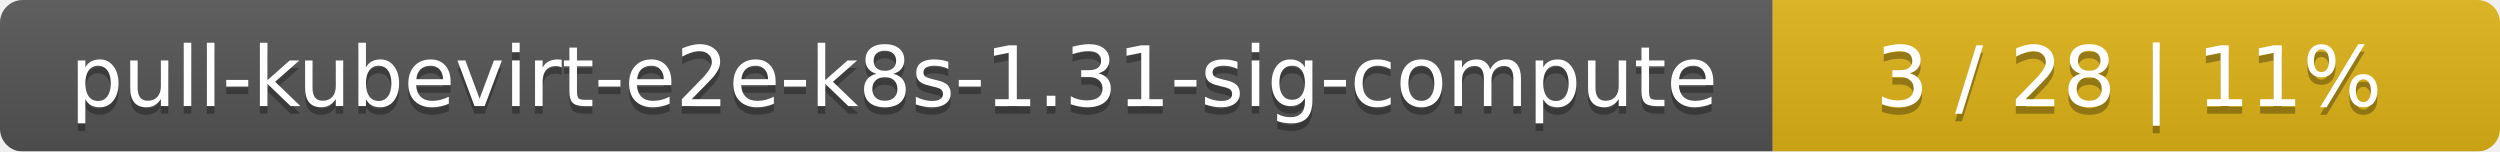
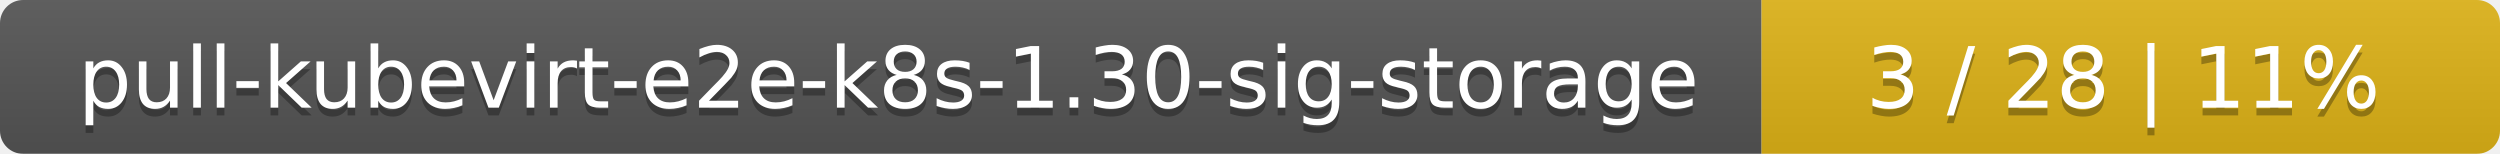
- <svg xmlns="http://www.w3.org/2000/svg" width="330" height="20">
+ <svg xmlns="http://www.w3.org/2000/svg" width="325" height="20">
  <linearGradient id="smooth" x2="0" y2="100%">
    <stop offset="0" stop-color="#bbb" stop-opacity=".1" />
    <stop offset="1" stop-opacity=".1" />
  </linearGradient>
  <mask id="round">
-     <rect width="330" height="20" rx="3" fill="#fff" />
+     <rect width="325" height="20" rx="3" fill="#fff" />
  </mask>
  <g mask="url(#round)">
-     <rect width="234" height="20" fill="#555" />
-     <rect x="234" width="96" height="20" fill="#dfb317" />
-     <rect width="330" height="20" fill="url(#smooth)" />
+     <rect width="229" height="20" fill="#555" />
+     <rect x="229" width="96" height="20" fill="#dfb317" />
+     <rect width="325" height="20" fill="url(#smooth)" />
  </g>
  <g fill="#fff" text-anchor="middle" font-family="DejaVu Sans,Verdana,Geneva,sans-serif" font-size="11">
-     <text x="118" y="15" fill="#010101" fill-opacity=".3">pull-kubevirt-e2e-k8s-1.31-sig-compute</text>
-     <text x="118" y="14">pull-kubevirt-e2e-k8s-1.31-sig-compute</text>
-     <text x="281" y="15" fill="#010101" fill-opacity=".3">3 / 28    |    11%</text>
-     <text x="281" y="14">3 / 28    |    11%</text>
+     <text x="115.5" y="15" fill="#010101" fill-opacity=".3">pull-kubevirt-e2e-k8s-1.30-sig-storage</text>
+     <text x="115.5" y="14">pull-kubevirt-e2e-k8s-1.30-sig-storage</text>
+     <text x="276" y="15" fill="#010101" fill-opacity=".3">3 / 28    |    11%</text>
+     <text x="276" y="14">3 / 28    |    11%</text>
  </g>
</svg>
